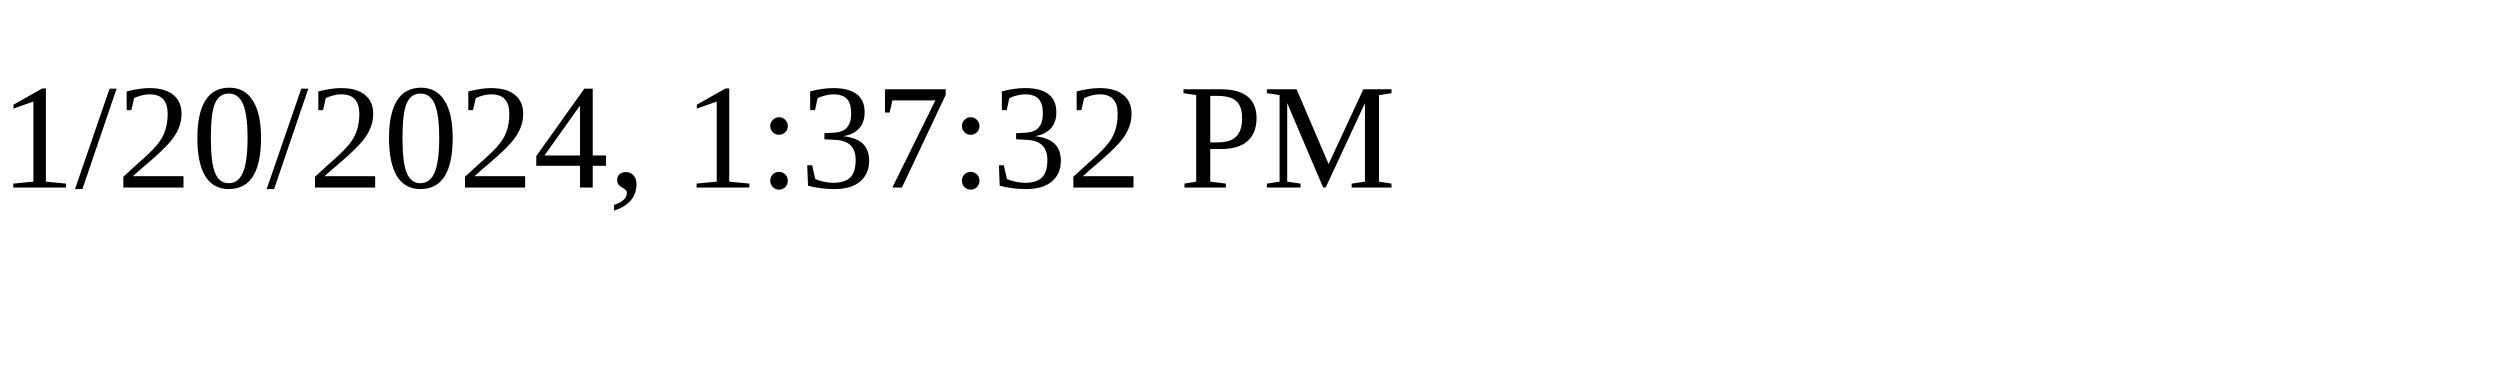
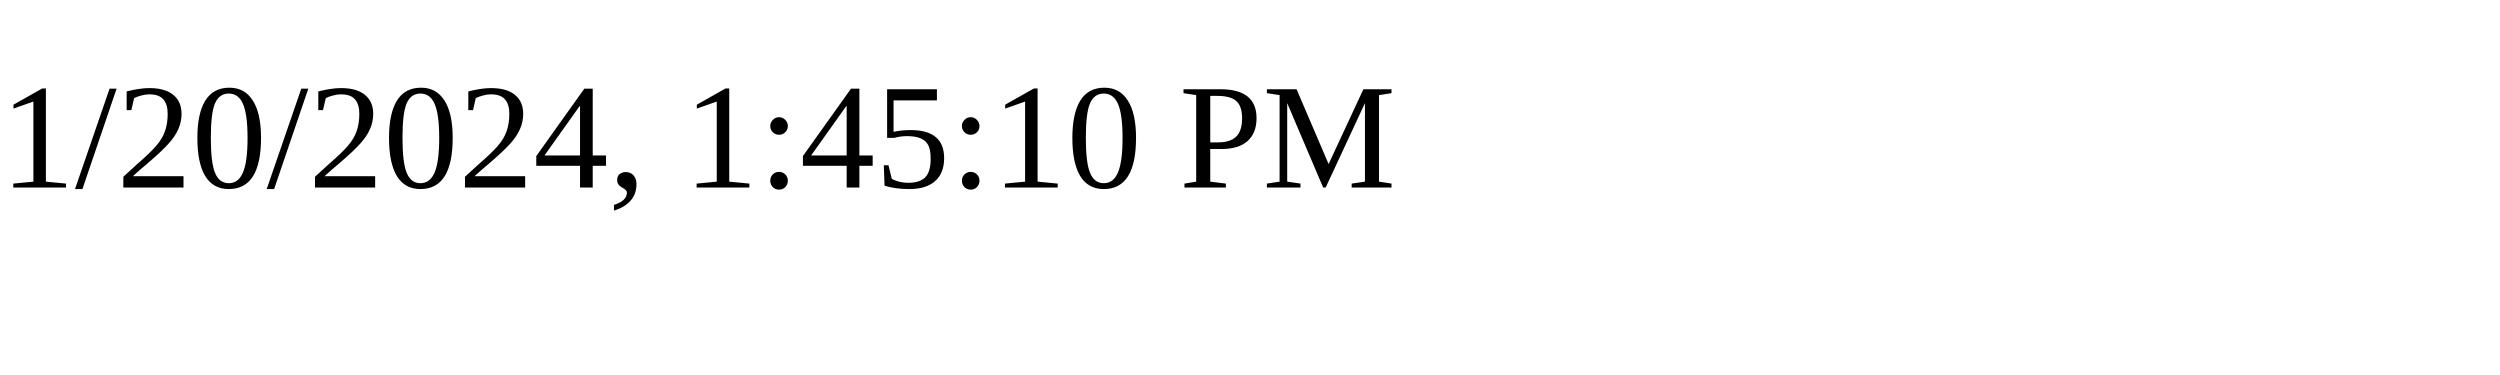
<svg xmlns="http://www.w3.org/2000/svg" height="30" width="200">
-   <text x="0" y="15">1/20/2024, 1:37:32 PM</text>
+   <text x="0" y="15">1/20/2024, 1:45:10 PM</text>
</svg>
